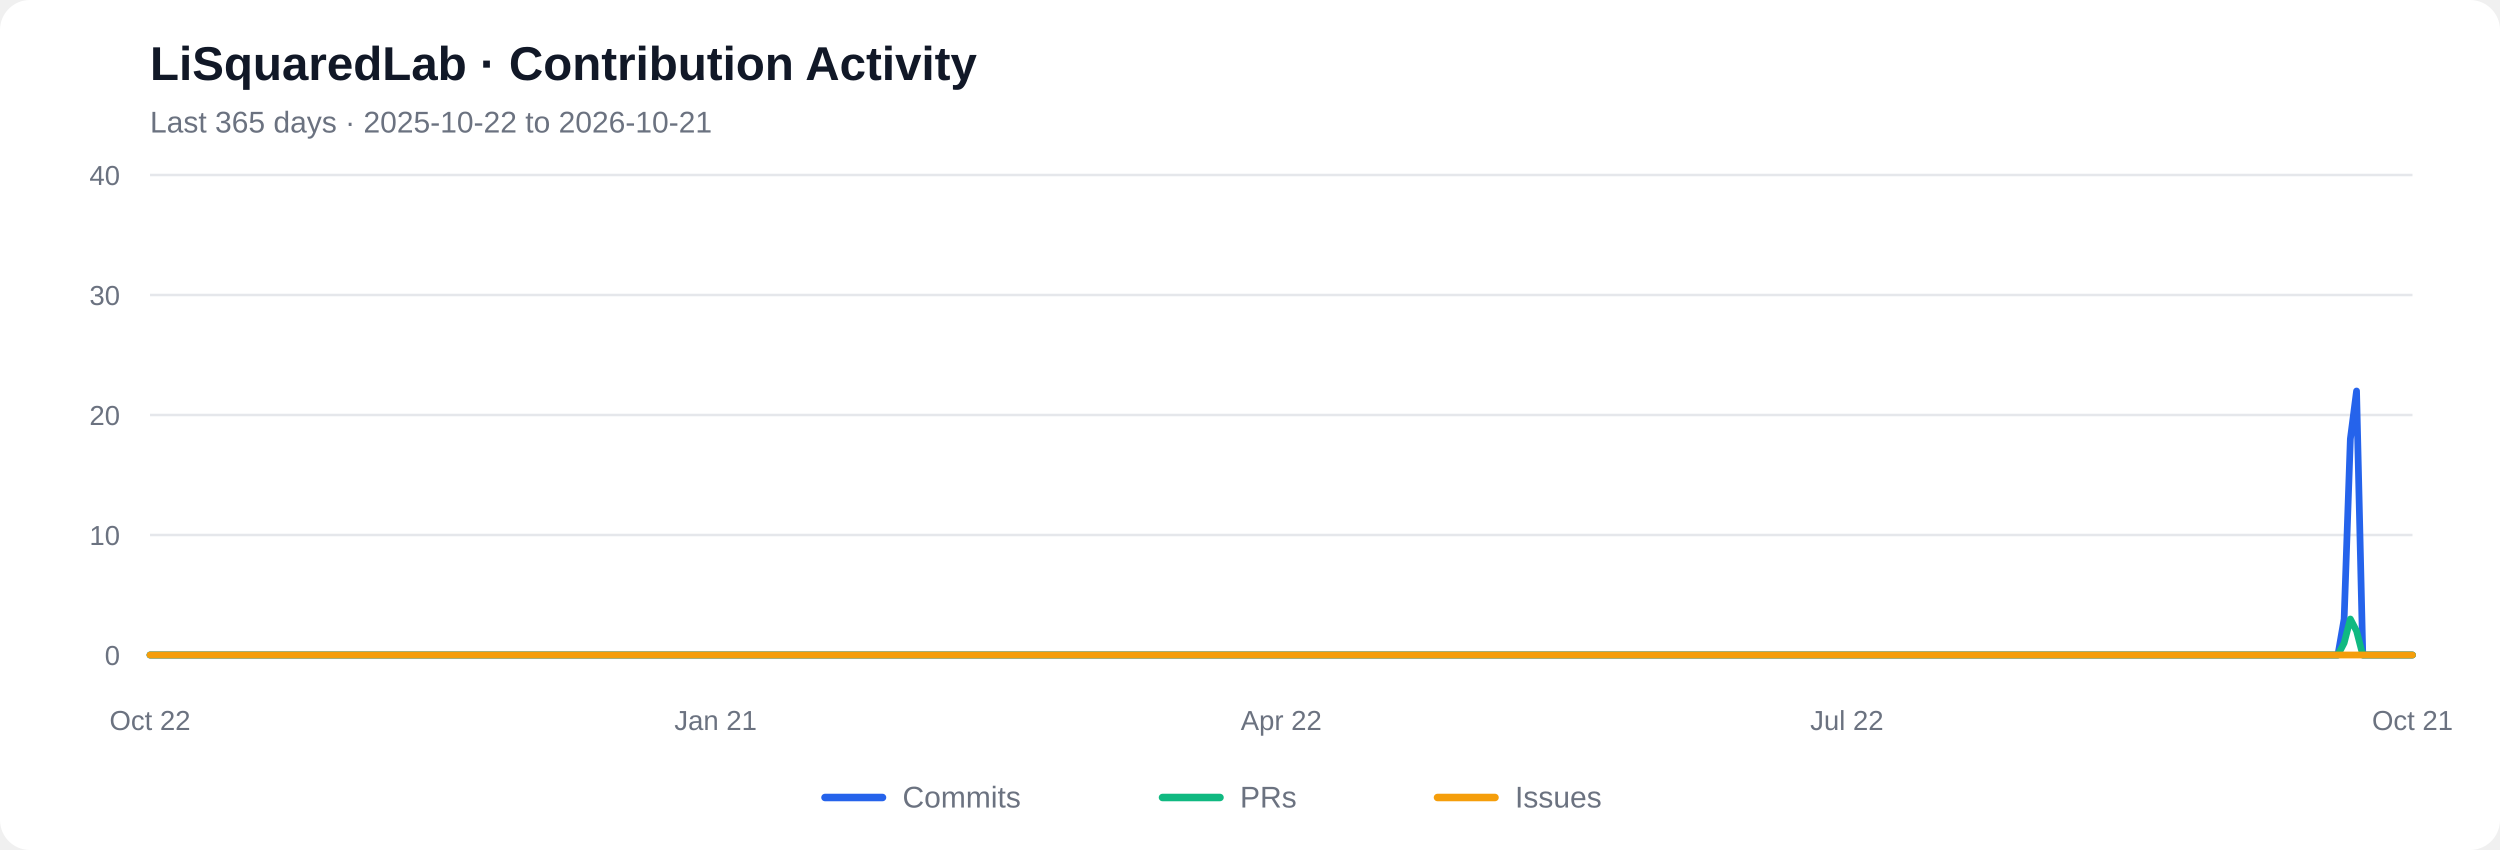
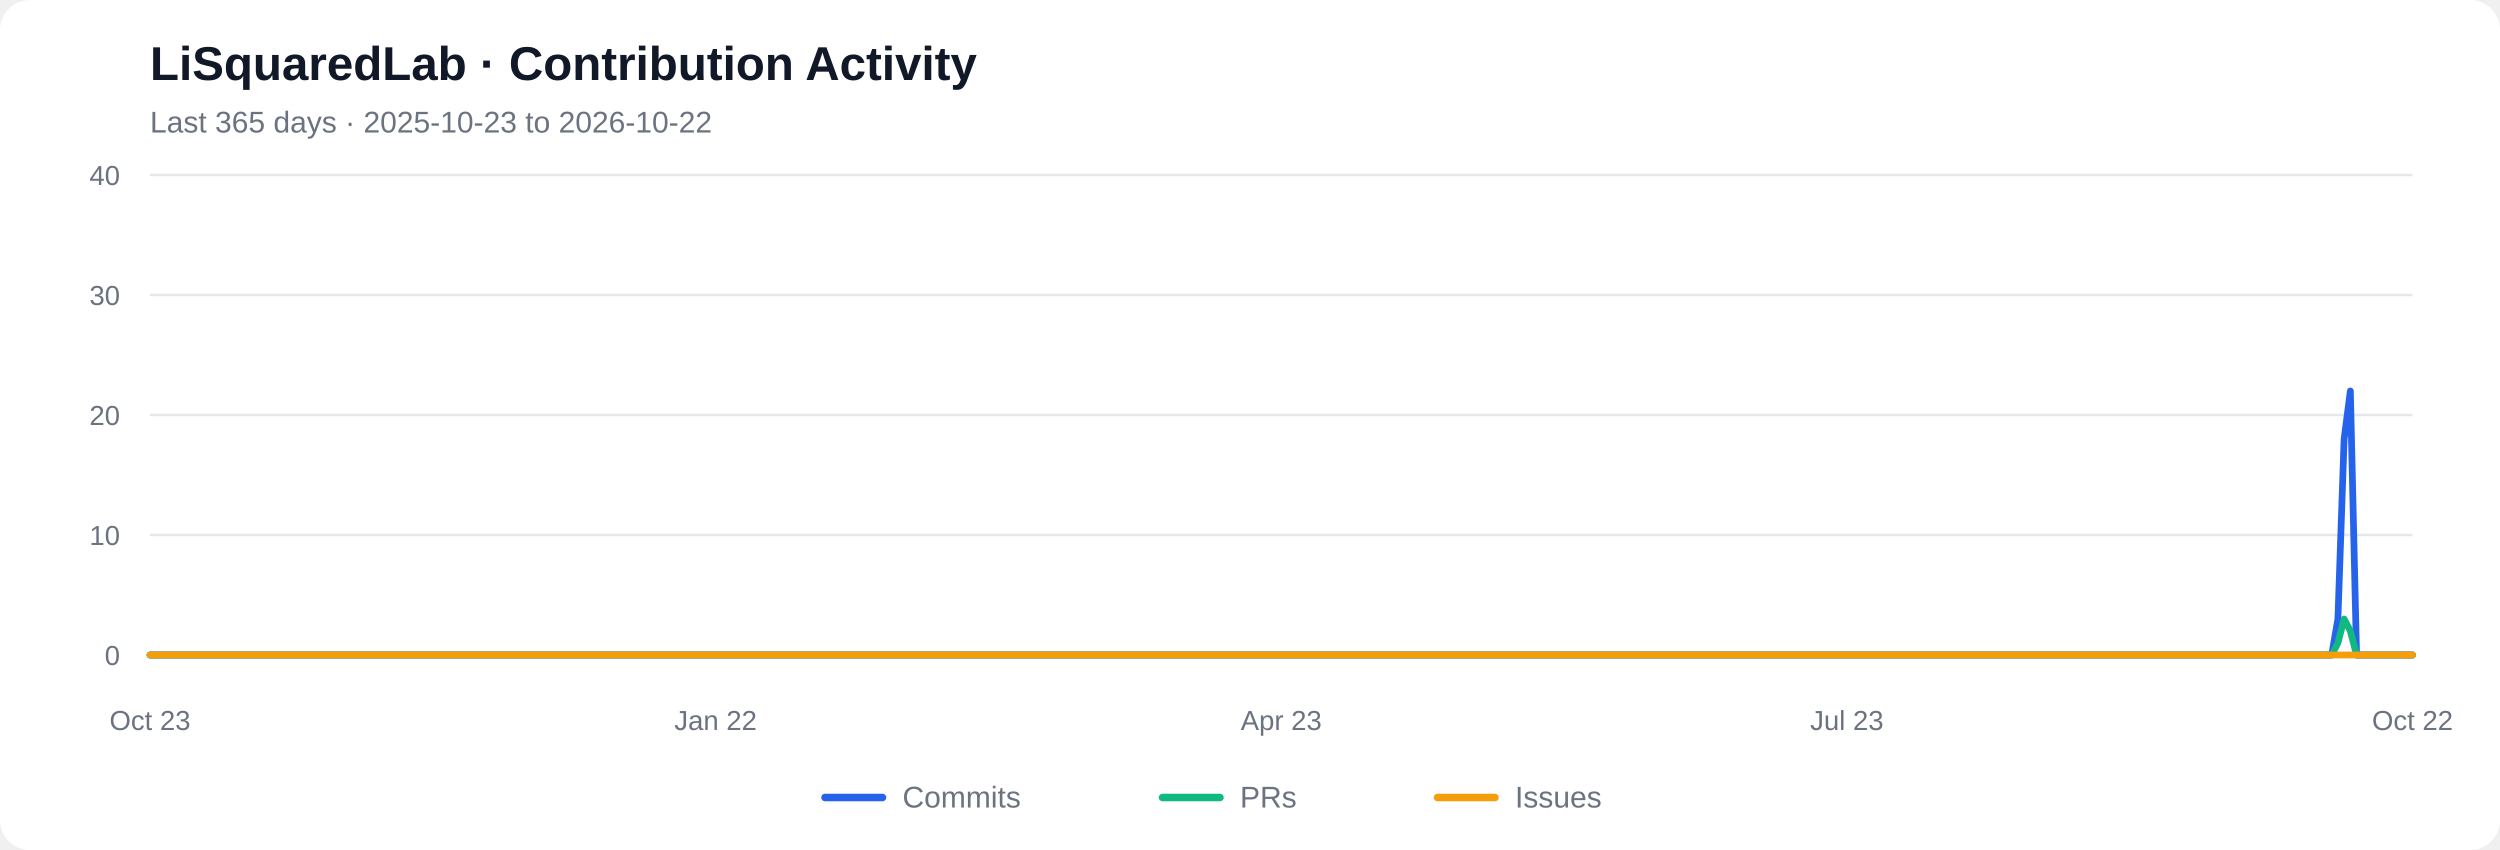
<svg xmlns="http://www.w3.org/2000/svg" viewBox="0 0 1000 340" role="img" aria-labelledby="chart-title chart-desc">
  <rect width="1000" height="340" rx="12" fill="#ffffff" />
  <text x="60" y="32" font-family="Arial, sans-serif" font-size="19" font-weight="600" fill="#111827">LiSquaredLab · Contribution Activity</text>
-   <text x="60" y="53" font-family="Arial, sans-serif" font-size="12" fill="#6b7280">Last 365 days  ·  2025-10-22 to 2026-10-21</text>
+   <text x="60" y="53" font-family="Arial, sans-serif" font-size="12" fill="#6b7280">Last 365 days  ·  2025-10-23 to 2026-10-22</text>
  <line x1="60" y1="262.00" x2="965" y2="262.00" stroke="#e5e7eb" stroke-width="1" />
  <text x="48" y="266.00" text-anchor="end" font-family="Arial, sans-serif" font-size="11" fill="#6b7280">0</text>
  <line x1="60" y1="214.00" x2="965" y2="214.00" stroke="#e5e7eb" stroke-width="1" />
  <text x="48" y="218.00" text-anchor="end" font-family="Arial, sans-serif" font-size="11" fill="#6b7280">10</text>
  <line x1="60" y1="166.00" x2="965" y2="166.00" stroke="#e5e7eb" stroke-width="1" />
  <text x="48" y="170.00" text-anchor="end" font-family="Arial, sans-serif" font-size="11" fill="#6b7280">20</text>
  <line x1="60" y1="118.00" x2="965" y2="118.00" stroke="#e5e7eb" stroke-width="1" />
  <text x="48" y="122.00" text-anchor="end" font-family="Arial, sans-serif" font-size="11" fill="#6b7280">30</text>
  <line x1="60" y1="70.00" x2="965" y2="70.00" stroke="#e5e7eb" stroke-width="1" />
  <text x="48" y="74.00" text-anchor="end" font-family="Arial, sans-serif" font-size="11" fill="#6b7280">40</text>
-   <polyline fill="none" stroke="#2563eb" stroke-width="2.7" stroke-linecap="round" stroke-linejoin="round" points="60.00,262.00 62.49,262.00 64.97,262.00 67.46,262.00 69.95,262.00 72.43,262.00 74.92,262.00 77.40,262.00 79.89,262.00 82.38,262.00 84.86,262.00 87.35,262.00 89.84,262.00 92.32,262.00 94.81,262.00 97.29,262.00 99.78,262.00 102.27,262.00 104.75,262.00 107.24,262.00 109.73,262.00 112.21,262.00 114.70,262.00 117.18,262.00 119.67,262.00 122.16,262.00 124.64,262.00 127.13,262.00 129.62,262.00 132.10,262.00 134.59,262.00 137.07,262.00 139.56,262.00 142.05,262.00 144.53,262.00 147.02,262.00 149.51,262.00 151.99,262.00 154.48,262.00 156.96,262.00 159.45,262.00 161.94,262.00 164.42,262.00 166.91,262.00 169.40,262.00 171.88,262.00 174.37,262.00 176.85,262.00 179.34,262.00 181.83,262.00 184.31,262.00 186.80,262.00 189.29,262.00 191.77,262.00 194.26,262.00 196.74,262.00 199.23,262.00 201.72,262.00 204.20,262.00 206.69,262.00 209.18,262.00 211.66,262.00 214.15,262.00 216.63,262.00 219.12,262.00 221.61,262.00 224.09,262.00 226.58,262.00 229.07,262.00 231.55,262.00 234.04,262.00 236.52,262.00 239.01,262.00 241.50,262.00 243.98,262.00 246.47,262.00 248.96,262.00 251.44,262.00 253.93,262.00 256.41,262.00 258.90,262.00 261.39,262.00 263.87,262.00 266.36,262.00 268.85,262.00 271.33,262.00 273.82,262.00 276.30,262.00 278.79,262.00 281.28,262.00 283.76,262.00 286.25,262.00 288.74,262.00 291.22,262.00 293.71,262.00 296.20,262.00 298.68,262.00 301.17,262.00 303.65,262.00 306.14,262.00 308.63,262.00 311.11,262.00 313.60,262.00 316.09,262.00 318.57,262.00 321.06,262.00 323.54,262.00 326.03,262.00 328.52,262.00 331.00,262.00 333.49,262.00 335.98,262.00 338.46,262.00 340.95,262.00 343.43,262.00 345.92,262.00 348.41,262.00 350.89,262.00 353.38,262.00 355.87,262.00 358.35,262.00 360.84,262.00 363.32,262.00 365.81,262.00 368.30,262.00 370.78,262.00 373.27,262.00 375.76,262.00 378.24,262.00 380.73,262.00 383.21,262.00 385.70,262.00 388.19,262.00 390.67,262.00 393.16,262.00 395.65,262.00 398.13,262.00 400.62,262.00 403.10,262.00 405.59,262.00 408.08,262.00 410.56,262.00 413.05,262.00 415.54,262.00 418.02,262.00 420.51,262.00 422.99,262.00 425.48,262.00 427.97,262.00 430.45,262.00 432.94,262.00 435.43,262.00 437.91,262.00 440.40,262.00 442.88,262.00 445.37,262.00 447.86,262.00 450.34,262.00 452.83,262.00 455.32,262.00 457.80,262.00 460.29,262.00 462.77,262.00 465.26,262.00 467.75,262.00 470.23,262.00 472.72,262.00 475.21,262.00 477.69,262.00 480.18,262.00 482.66,262.00 485.15,262.00 487.64,262.00 490.12,262.00 492.61,262.00 495.10,262.00 497.58,262.00 500.07,262.00 502.55,262.00 505.04,262.00 507.53,262.00 510.01,262.00 512.50,262.00 514.99,262.00 517.47,262.00 519.96,262.00 522.45,262.00 524.93,262.00 527.42,262.00 529.90,262.00 532.39,262.00 534.88,262.00 537.36,262.00 539.85,262.00 542.34,262.00 544.82,262.00 547.31,262.00 549.79,262.00 552.28,262.00 554.77,262.00 557.25,262.00 559.74,262.00 562.23,262.00 564.71,262.00 567.20,262.00 569.68,262.00 572.17,262.00 574.66,262.00 577.14,262.00 579.63,262.00 582.12,262.00 584.60,262.00 587.09,262.00 589.57,262.00 592.06,262.00 594.55,262.00 597.03,262.00 599.52,262.00 602.01,262.00 604.49,262.00 606.98,262.00 609.46,262.00 611.95,262.00 614.44,262.00 616.92,262.00 619.41,262.00 621.90,262.00 624.38,262.00 626.87,262.00 629.35,262.00 631.84,262.00 634.33,262.00 636.81,262.00 639.30,262.00 641.79,262.00 644.27,262.00 646.76,262.00 649.24,262.00 651.73,262.00 654.22,262.00 656.70,262.00 659.19,262.00 661.68,262.00 664.16,262.00 666.65,262.00 669.13,262.00 671.62,262.00 674.11,262.00 676.59,262.00 679.08,262.00 681.57,262.00 684.05,262.00 686.54,262.00 689.02,262.00 691.51,262.00 694.00,262.00 696.48,262.00 698.97,262.00 701.46,262.00 703.94,262.00 706.43,262.00 708.91,262.00 711.40,262.00 713.89,262.00 716.37,262.00 718.86,262.00 721.35,262.00 723.83,262.00 726.32,262.00 728.80,262.00 731.29,262.00 733.78,262.00 736.26,262.00 738.75,262.00 741.24,262.00 743.72,262.00 746.21,262.00 748.70,262.00 751.18,262.00 753.67,262.00 756.15,262.00 758.64,262.00 761.13,262.00 763.61,262.00 766.10,262.00 768.59,262.00 771.07,262.00 773.56,262.00 776.04,262.00 778.53,262.00 781.02,262.00 783.50,262.00 785.99,262.00 788.48,262.00 790.96,262.00 793.45,262.00 795.93,262.00 798.42,262.00 800.91,262.00 803.39,262.00 805.88,262.00 808.37,262.00 810.85,262.00 813.34,262.00 815.82,262.00 818.31,262.00 820.80,262.00 823.28,262.00 825.77,262.00 828.26,262.00 830.74,262.00 833.23,262.00 835.71,262.00 838.20,262.00 840.69,262.00 843.17,262.00 845.66,262.00 848.15,262.00 850.63,262.00 853.12,262.00 855.60,262.00 858.09,262.00 860.58,262.00 863.06,262.00 865.55,262.00 868.04,262.00 870.52,262.00 873.01,262.00 875.49,262.00 877.98,262.00 880.47,262.00 882.95,262.00 885.44,262.00 887.93,262.00 890.41,262.00 892.90,262.00 895.38,262.00 897.87,262.00 900.36,262.00 902.84,262.00 905.33,262.00 907.82,262.00 910.30,262.00 912.79,262.00 915.27,262.00 917.76,262.00 920.25,262.00 922.73,262.00 925.22,262.00 927.71,262.00 930.19,262.00 932.68,262.00 935.16,262.00 937.65,247.60 940.14,175.60 942.62,156.40 945.11,262.00 947.60,262.00 950.08,262.00 952.57,262.00 955.05,262.00 957.54,262.00 960.03,262.00 962.51,262.00 965.00,262.00" />
-   <polyline fill="none" stroke="#10b981" stroke-width="2.7" stroke-linecap="round" stroke-linejoin="round" points="60.00,262.00 62.49,262.00 64.97,262.00 67.46,262.00 69.95,262.00 72.43,262.00 74.92,262.00 77.40,262.00 79.89,262.00 82.38,262.00 84.86,262.00 87.35,262.00 89.84,262.00 92.32,262.00 94.81,262.00 97.29,262.00 99.78,262.00 102.27,262.00 104.75,262.00 107.24,262.00 109.73,262.00 112.21,262.00 114.70,262.00 117.18,262.00 119.67,262.00 122.16,262.00 124.64,262.00 127.13,262.00 129.62,262.00 132.10,262.00 134.59,262.00 137.07,262.00 139.56,262.00 142.05,262.00 144.53,262.00 147.02,262.00 149.51,262.00 151.99,262.00 154.48,262.00 156.96,262.00 159.45,262.00 161.94,262.00 164.42,262.00 166.91,262.00 169.40,262.00 171.88,262.00 174.37,262.00 176.85,262.00 179.34,262.00 181.83,262.00 184.31,262.00 186.80,262.00 189.29,262.00 191.77,262.00 194.26,262.00 196.74,262.00 199.23,262.00 201.72,262.00 204.20,262.00 206.69,262.00 209.18,262.00 211.66,262.00 214.15,262.00 216.63,262.00 219.12,262.00 221.61,262.00 224.09,262.00 226.58,262.00 229.07,262.00 231.55,262.00 234.04,262.00 236.52,262.00 239.01,262.00 241.50,262.00 243.98,262.00 246.47,262.00 248.96,262.00 251.44,262.00 253.93,262.00 256.41,262.00 258.90,262.00 261.39,262.00 263.87,262.00 266.36,262.00 268.85,262.00 271.33,262.00 273.82,262.00 276.30,262.00 278.79,262.00 281.28,262.00 283.76,262.00 286.25,262.00 288.74,262.00 291.22,262.00 293.71,262.00 296.20,262.00 298.68,262.00 301.17,262.00 303.65,262.00 306.14,262.00 308.63,262.00 311.11,262.00 313.60,262.00 316.09,262.00 318.57,262.00 321.06,262.00 323.54,262.00 326.03,262.00 328.52,262.00 331.00,262.00 333.49,262.00 335.98,262.00 338.46,262.00 340.95,262.00 343.43,262.00 345.92,262.00 348.41,262.00 350.89,262.00 353.38,262.00 355.87,262.00 358.35,262.00 360.84,262.00 363.32,262.00 365.81,262.00 368.30,262.00 370.78,262.00 373.27,262.00 375.76,262.00 378.24,262.00 380.73,262.00 383.21,262.00 385.70,262.00 388.19,262.00 390.67,262.00 393.16,262.00 395.65,262.00 398.13,262.00 400.62,262.00 403.10,262.00 405.59,262.00 408.08,262.00 410.56,262.00 413.05,262.00 415.54,262.00 418.02,262.00 420.51,262.00 422.99,262.00 425.48,262.00 427.97,262.00 430.45,262.00 432.94,262.00 435.43,262.00 437.91,262.00 440.40,262.00 442.88,262.00 445.37,262.00 447.86,262.00 450.34,262.00 452.83,262.00 455.32,262.00 457.80,262.00 460.29,262.00 462.77,262.00 465.26,262.00 467.75,262.00 470.23,262.00 472.72,262.00 475.21,262.00 477.69,262.00 480.18,262.00 482.66,262.00 485.15,262.00 487.64,262.00 490.12,262.00 492.61,262.00 495.10,262.00 497.58,262.00 500.07,262.00 502.55,262.00 505.04,262.00 507.53,262.00 510.01,262.00 512.50,262.00 514.99,262.00 517.47,262.00 519.96,262.00 522.45,262.00 524.93,262.00 527.42,262.00 529.90,262.00 532.39,262.00 534.88,262.00 537.36,262.00 539.85,262.00 542.34,262.00 544.82,262.00 547.31,262.00 549.79,262.00 552.28,262.00 554.77,262.00 557.25,262.00 559.74,262.00 562.23,262.00 564.71,262.00 567.20,262.00 569.68,262.00 572.17,262.00 574.66,262.00 577.14,262.00 579.63,262.00 582.12,262.00 584.60,262.00 587.09,262.00 589.57,262.00 592.06,262.00 594.55,262.00 597.03,262.00 599.52,262.00 602.01,262.00 604.49,262.00 606.98,262.00 609.46,262.00 611.95,262.00 614.44,262.00 616.92,262.00 619.41,262.00 621.90,262.00 624.38,262.00 626.87,262.00 629.35,262.00 631.84,262.00 634.33,262.00 636.81,262.00 639.30,262.00 641.79,262.00 644.27,262.00 646.76,262.00 649.24,262.00 651.73,262.00 654.22,262.00 656.70,262.00 659.19,262.00 661.68,262.00 664.16,262.00 666.65,262.00 669.13,262.00 671.62,262.00 674.11,262.00 676.59,262.00 679.08,262.00 681.57,262.00 684.05,262.00 686.54,262.00 689.02,262.00 691.51,262.00 694.00,262.00 696.48,262.00 698.97,262.00 701.46,262.00 703.94,262.00 706.43,262.00 708.91,262.00 711.40,262.00 713.89,262.00 716.37,262.00 718.86,262.00 721.35,262.00 723.83,262.00 726.32,262.00 728.80,262.00 731.29,262.00 733.78,262.00 736.26,262.00 738.75,262.00 741.24,262.00 743.72,262.00 746.21,262.00 748.70,262.00 751.18,262.00 753.67,262.00 756.15,262.00 758.64,262.00 761.13,262.00 763.61,262.00 766.10,262.00 768.59,262.00 771.07,262.00 773.56,262.00 776.04,262.00 778.53,262.00 781.02,262.00 783.50,262.00 785.99,262.00 788.48,262.00 790.96,262.00 793.45,262.00 795.93,262.00 798.42,262.00 800.91,262.00 803.39,262.00 805.88,262.00 808.37,262.00 810.85,262.00 813.34,262.00 815.82,262.00 818.31,262.00 820.80,262.00 823.28,262.00 825.77,262.00 828.26,262.00 830.74,262.00 833.23,262.00 835.71,262.00 838.20,262.00 840.69,262.00 843.17,262.00 845.66,262.00 848.15,262.00 850.63,262.00 853.12,262.00 855.60,262.00 858.09,262.00 860.58,262.00 863.06,262.00 865.55,262.00 868.04,262.00 870.52,262.00 873.01,262.00 875.49,262.00 877.98,262.00 880.47,262.00 882.95,262.00 885.44,262.00 887.93,262.00 890.41,262.00 892.90,262.00 895.38,262.00 897.87,262.00 900.36,262.00 902.84,262.00 905.33,262.00 907.82,262.00 910.30,262.00 912.79,262.00 915.27,262.00 917.76,262.00 920.25,262.00 922.73,262.00 925.22,262.00 927.71,262.00 930.19,262.00 932.68,262.00 935.16,262.00 937.65,257.20 940.14,247.60 942.62,252.40 945.11,262.00 947.60,262.00 950.08,262.00 952.57,262.00 955.05,262.00 957.54,262.00 960.03,262.00 962.51,262.00 965.00,262.00" />
+   <polyline fill="none" stroke="#2563eb" stroke-width="2.7" stroke-linecap="round" stroke-linejoin="round" points="60.00,262.00 62.49,262.00 64.97,262.00 67.46,262.00 69.95,262.00 72.43,262.00 74.92,262.00 77.40,262.00 79.89,262.00 82.38,262.00 84.86,262.00 87.35,262.00 89.84,262.00 92.32,262.00 94.81,262.00 97.29,262.00 99.78,262.00 102.27,262.00 104.75,262.00 107.24,262.00 109.73,262.00 112.21,262.00 114.70,262.00 117.18,262.00 119.67,262.00 122.16,262.00 124.64,262.00 127.13,262.00 129.62,262.00 132.10,262.00 134.59,262.00 137.07,262.00 139.56,262.00 142.05,262.00 144.53,262.00 147.02,262.00 149.51,262.00 151.99,262.00 154.48,262.00 156.96,262.00 159.45,262.00 161.94,262.00 164.42,262.00 166.91,262.00 169.40,262.00 171.88,262.00 174.37,262.00 176.85,262.00 179.34,262.00 181.83,262.00 184.31,262.00 186.80,262.00 189.29,262.00 191.77,262.00 194.26,262.00 196.74,262.00 199.23,262.00 201.72,262.00 204.20,262.00 206.69,262.00 209.18,262.00 211.66,262.00 214.15,262.00 216.63,262.00 219.12,262.00 221.61,262.00 224.09,262.00 226.58,262.00 229.07,262.00 231.55,262.00 234.04,262.00 236.52,262.00 239.01,262.00 241.50,262.00 243.98,262.00 246.47,262.00 248.96,262.00 251.44,262.00 253.93,262.00 256.41,262.00 258.90,262.00 261.39,262.00 263.87,262.00 266.36,262.00 268.85,262.00 271.33,262.00 273.82,262.00 276.30,262.00 278.79,262.00 281.28,262.00 283.76,262.00 286.25,262.00 288.74,262.00 291.22,262.00 293.71,262.00 296.20,262.00 298.68,262.00 301.17,262.00 303.65,262.00 306.14,262.00 308.63,262.00 311.11,262.00 313.60,262.00 316.09,262.00 318.57,262.00 321.06,262.00 323.54,262.00 326.03,262.00 328.52,262.00 331.00,262.00 333.49,262.00 335.98,262.00 338.46,262.00 340.95,262.00 343.43,262.00 345.92,262.00 348.41,262.00 350.89,262.00 353.38,262.00 355.87,262.00 358.35,262.00 360.84,262.00 363.32,262.00 365.81,262.00 368.30,262.00 370.78,262.00 373.27,262.00 375.76,262.00 378.24,262.00 380.73,262.00 383.21,262.00 385.70,262.00 388.19,262.00 390.67,262.00 393.16,262.00 395.65,262.00 398.13,262.00 400.62,262.00 403.10,262.00 405.59,262.00 408.08,262.00 410.56,262.00 413.05,262.00 415.54,262.00 418.02,262.00 420.51,262.00 422.99,262.00 425.48,262.00 427.97,262.00 430.45,262.00 432.94,262.00 435.43,262.00 437.91,262.00 440.40,262.00 442.88,262.00 445.37,262.00 447.86,262.00 450.34,262.00 452.83,262.00 455.32,262.00 457.80,262.00 460.29,262.00 462.77,262.00 465.26,262.00 467.75,262.00 470.23,262.00 472.72,262.00 475.21,262.00 477.69,262.00 480.18,262.00 482.66,262.00 485.15,262.00 487.64,262.00 490.12,262.00 492.61,262.00 495.10,262.00 497.58,262.00 500.07,262.00 502.55,262.00 505.04,262.00 507.53,262.00 510.01,262.00 512.50,262.00 514.99,262.00 517.47,262.00 519.96,262.00 522.45,262.00 524.93,262.00 527.42,262.00 529.90,262.00 532.39,262.00 534.88,262.00 537.36,262.00 539.85,262.00 542.34,262.00 544.82,262.00 547.31,262.00 549.79,262.00 552.28,262.00 554.77,262.00 557.25,262.00 559.74,262.00 562.23,262.00 564.71,262.00 567.20,262.00 569.68,262.00 572.17,262.00 574.66,262.00 577.14,262.00 579.63,262.00 582.12,262.00 584.60,262.00 587.09,262.00 589.57,262.00 592.06,262.00 594.55,262.00 597.03,262.00 599.52,262.00 602.01,262.00 604.49,262.00 606.98,262.00 609.46,262.00 611.95,262.00 614.44,262.00 616.92,262.00 619.41,262.00 621.90,262.00 624.38,262.00 626.87,262.00 629.35,262.00 631.84,262.00 634.33,262.00 636.81,262.00 639.30,262.00 641.79,262.00 644.27,262.00 646.76,262.00 649.24,262.00 651.73,262.00 654.22,262.00 656.70,262.00 659.19,262.00 661.68,262.00 664.16,262.00 666.65,262.00 669.13,262.00 671.62,262.00 674.11,262.00 676.59,262.00 679.08,262.00 681.57,262.00 684.05,262.00 686.54,262.00 689.02,262.00 691.51,262.00 694.00,262.00 696.48,262.00 698.97,262.00 701.46,262.00 703.94,262.00 706.43,262.00 708.91,262.00 711.40,262.00 713.89,262.00 716.37,262.00 718.86,262.00 721.35,262.00 723.83,262.00 726.32,262.00 728.80,262.00 731.29,262.00 733.78,262.00 736.26,262.00 738.75,262.00 741.24,262.00 743.72,262.00 746.21,262.00 748.70,262.00 751.18,262.00 753.67,262.00 756.15,262.00 758.64,262.00 761.13,262.00 763.61,262.00 766.10,262.00 768.59,262.00 771.07,262.00 773.56,262.00 776.04,262.00 778.53,262.00 781.02,262.00 783.50,262.00 785.99,262.00 788.48,262.00 790.96,262.00 793.45,262.00 795.93,262.00 798.42,262.00 800.91,262.00 803.39,262.00 805.88,262.00 808.37,262.00 810.85,262.00 813.34,262.00 815.82,262.00 818.31,262.00 820.80,262.00 823.28,262.00 825.77,262.00 828.26,262.00 830.74,262.00 833.23,262.00 835.71,262.00 838.20,262.00 840.69,262.00 843.17,262.00 845.66,262.00 848.15,262.00 850.63,262.00 853.12,262.00 855.60,262.00 858.09,262.00 860.58,262.00 863.06,262.00 865.55,262.00 868.04,262.00 870.52,262.00 873.01,262.00 875.49,262.00 877.98,262.00 880.47,262.00 882.95,262.00 885.44,262.00 887.93,262.00 890.41,262.00 892.90,262.00 895.38,262.00 897.87,262.00 900.36,262.00 902.84,262.00 905.33,262.00 907.82,262.00 910.30,262.00 912.79,262.00 915.27,262.00 917.76,262.00 920.25,262.00 922.73,262.00 925.22,262.00 927.71,262.00 930.19,262.00 932.68,262.00 935.16,247.60 937.65,175.60 940.14,156.40 942.62,262.00 945.11,262.00 947.60,262.00 950.08,262.00 952.57,262.00 955.05,262.00 957.54,262.00 960.03,262.00 962.51,262.00 965.00,262.00" />
+   <polyline fill="none" stroke="#10b981" stroke-width="2.7" stroke-linecap="round" stroke-linejoin="round" points="60.00,262.00 62.49,262.00 64.97,262.00 67.46,262.00 69.95,262.00 72.43,262.00 74.92,262.00 77.40,262.00 79.89,262.00 82.38,262.00 84.86,262.00 87.35,262.00 89.84,262.00 92.32,262.00 94.81,262.00 97.29,262.00 99.78,262.00 102.27,262.00 104.75,262.00 107.24,262.00 109.73,262.00 112.21,262.00 114.70,262.00 117.18,262.00 119.67,262.00 122.16,262.00 124.64,262.00 127.13,262.00 129.62,262.00 132.10,262.00 134.59,262.00 137.07,262.00 139.56,262.00 142.05,262.00 144.53,262.00 147.02,262.00 149.51,262.00 151.99,262.00 154.48,262.00 156.96,262.00 159.45,262.00 161.94,262.00 164.42,262.00 166.91,262.00 169.40,262.00 171.88,262.00 174.37,262.00 176.85,262.00 179.34,262.00 181.83,262.00 184.31,262.00 186.80,262.00 189.29,262.00 191.77,262.00 194.26,262.00 196.74,262.00 199.23,262.00 201.72,262.00 204.20,262.00 206.69,262.00 209.18,262.00 211.66,262.00 214.15,262.00 216.63,262.00 219.12,262.00 221.61,262.00 224.09,262.00 226.58,262.00 229.07,262.00 231.55,262.00 234.04,262.00 236.52,262.00 239.01,262.00 241.50,262.00 243.98,262.00 246.47,262.00 248.96,262.00 251.44,262.00 253.93,262.00 256.41,262.00 258.90,262.00 261.39,262.00 263.87,262.00 266.36,262.00 268.85,262.00 271.33,262.00 273.82,262.00 276.30,262.00 278.79,262.00 281.28,262.00 283.76,262.00 286.25,262.00 288.74,262.00 291.22,262.00 293.71,262.00 296.20,262.00 298.68,262.00 301.17,262.00 303.65,262.00 306.14,262.00 308.63,262.00 311.11,262.00 313.60,262.00 316.09,262.00 318.57,262.00 321.06,262.00 323.54,262.00 326.03,262.00 328.52,262.00 331.00,262.00 333.49,262.00 335.98,262.00 338.46,262.00 340.95,262.00 343.43,262.00 345.92,262.00 348.41,262.00 350.89,262.00 353.38,262.00 355.87,262.00 358.35,262.00 360.84,262.00 363.32,262.00 365.81,262.00 368.30,262.00 370.78,262.00 373.27,262.00 375.76,262.00 378.24,262.00 380.73,262.00 383.21,262.00 385.70,262.00 388.19,262.00 390.67,262.00 393.16,262.00 395.65,262.00 398.13,262.00 400.62,262.00 403.10,262.00 405.59,262.00 408.08,262.00 410.56,262.00 413.05,262.00 415.54,262.00 418.02,262.00 420.51,262.00 422.99,262.00 425.48,262.00 427.97,262.00 430.45,262.00 432.94,262.00 435.43,262.00 437.91,262.00 440.40,262.00 442.88,262.00 445.37,262.00 447.86,262.00 450.34,262.00 452.83,262.00 455.32,262.00 457.80,262.00 460.29,262.00 462.77,262.00 465.26,262.00 467.75,262.00 470.23,262.00 472.72,262.00 475.21,262.00 477.69,262.00 480.18,262.00 482.66,262.00 485.15,262.00 487.64,262.00 490.12,262.00 492.61,262.00 495.10,262.00 497.58,262.00 500.07,262.00 502.55,262.00 505.04,262.00 507.53,262.00 510.01,262.00 512.50,262.00 514.99,262.00 517.47,262.00 519.96,262.00 522.45,262.00 524.93,262.00 527.42,262.00 529.90,262.00 532.39,262.00 534.88,262.00 537.36,262.00 539.85,262.00 542.34,262.00 544.82,262.00 547.31,262.00 549.79,262.00 552.28,262.00 554.77,262.00 557.25,262.00 559.74,262.00 562.23,262.00 564.71,262.00 567.20,262.00 569.68,262.00 572.17,262.00 574.66,262.00 577.14,262.00 579.63,262.00 582.12,262.00 584.60,262.00 587.09,262.00 589.57,262.00 592.06,262.00 594.55,262.00 597.03,262.00 599.52,262.00 602.01,262.00 604.49,262.00 606.98,262.00 609.46,262.00 611.95,262.00 614.44,262.00 616.92,262.00 619.41,262.00 621.90,262.00 624.38,262.00 626.87,262.00 629.35,262.00 631.84,262.00 634.33,262.00 636.81,262.00 639.30,262.00 641.79,262.00 644.27,262.00 646.76,262.00 649.24,262.00 651.73,262.00 654.22,262.00 656.70,262.00 659.19,262.00 661.68,262.00 664.16,262.00 666.65,262.00 669.13,262.00 671.62,262.00 674.11,262.00 676.59,262.00 679.08,262.00 681.57,262.00 684.05,262.00 686.54,262.00 689.02,262.00 691.51,262.00 694.00,262.00 696.48,262.00 698.97,262.00 701.46,262.00 703.94,262.00 706.43,262.00 708.91,262.00 711.40,262.00 713.89,262.00 716.37,262.00 718.86,262.00 721.35,262.00 723.83,262.00 726.32,262.00 728.80,262.00 731.29,262.00 733.78,262.00 736.26,262.00 738.75,262.00 741.24,262.00 743.72,262.00 746.21,262.00 748.70,262.00 751.18,262.00 753.67,262.00 756.15,262.00 758.64,262.00 761.13,262.00 763.61,262.00 766.10,262.00 768.59,262.00 771.07,262.00 773.56,262.00 776.04,262.00 778.53,262.00 781.02,262.00 783.50,262.00 785.99,262.00 788.48,262.00 790.96,262.00 793.45,262.00 795.93,262.00 798.42,262.00 800.91,262.00 803.39,262.00 805.88,262.00 808.37,262.00 810.85,262.00 813.34,262.00 815.82,262.00 818.31,262.00 820.80,262.00 823.28,262.00 825.77,262.00 828.26,262.00 830.74,262.00 833.23,262.00 835.71,262.00 838.20,262.00 840.69,262.00 843.17,262.00 845.66,262.00 848.15,262.00 850.63,262.00 853.12,262.00 855.60,262.00 858.09,262.00 860.58,262.00 863.06,262.00 865.55,262.00 868.04,262.00 870.52,262.00 873.01,262.00 875.49,262.00 877.98,262.00 880.47,262.00 882.95,262.00 885.44,262.00 887.93,262.00 890.41,262.00 892.90,262.00 895.38,262.00 897.87,262.00 900.36,262.00 902.84,262.00 905.33,262.00 907.82,262.00 910.30,262.00 912.79,262.00 915.27,262.00 917.76,262.00 920.25,262.00 922.73,262.00 925.22,262.00 927.71,262.00 930.19,262.00 932.68,262.00 935.16,257.20 937.65,247.60 940.14,252.40 942.62,262.00 945.11,262.00 947.60,262.00 950.08,262.00 952.57,262.00 955.05,262.00 957.54,262.00 960.03,262.00 962.51,262.00 965.00,262.00" />
  <polyline fill="none" stroke="#f59e0b" stroke-width="2.7" stroke-linecap="round" stroke-linejoin="round" points="60.00,262.00 62.49,262.00 64.97,262.00 67.46,262.00 69.95,262.00 72.43,262.00 74.92,262.00 77.40,262.00 79.89,262.00 82.38,262.00 84.86,262.00 87.35,262.00 89.84,262.00 92.32,262.00 94.81,262.00 97.29,262.00 99.78,262.00 102.27,262.00 104.75,262.00 107.24,262.00 109.73,262.00 112.21,262.00 114.70,262.00 117.18,262.00 119.67,262.00 122.16,262.00 124.64,262.00 127.13,262.00 129.62,262.00 132.10,262.00 134.59,262.00 137.07,262.00 139.56,262.00 142.05,262.00 144.53,262.00 147.02,262.00 149.51,262.00 151.99,262.00 154.48,262.00 156.96,262.00 159.45,262.00 161.94,262.00 164.42,262.00 166.91,262.00 169.40,262.00 171.88,262.00 174.37,262.00 176.85,262.00 179.34,262.00 181.83,262.00 184.31,262.00 186.80,262.00 189.29,262.00 191.77,262.00 194.26,262.00 196.74,262.00 199.23,262.00 201.72,262.00 204.20,262.00 206.69,262.00 209.18,262.00 211.66,262.00 214.15,262.00 216.63,262.00 219.12,262.00 221.61,262.00 224.09,262.00 226.58,262.00 229.07,262.00 231.55,262.00 234.04,262.00 236.52,262.00 239.01,262.00 241.50,262.00 243.98,262.00 246.47,262.00 248.96,262.00 251.44,262.00 253.93,262.00 256.41,262.00 258.90,262.00 261.39,262.00 263.87,262.00 266.36,262.00 268.85,262.00 271.33,262.00 273.82,262.00 276.30,262.00 278.79,262.00 281.28,262.00 283.76,262.00 286.25,262.00 288.74,262.00 291.22,262.00 293.71,262.00 296.20,262.00 298.68,262.00 301.17,262.00 303.65,262.00 306.14,262.00 308.63,262.00 311.11,262.00 313.60,262.00 316.09,262.00 318.57,262.00 321.06,262.00 323.54,262.00 326.03,262.00 328.52,262.00 331.00,262.00 333.49,262.00 335.98,262.00 338.46,262.00 340.95,262.00 343.43,262.00 345.92,262.00 348.41,262.00 350.89,262.00 353.38,262.00 355.87,262.00 358.35,262.00 360.84,262.00 363.32,262.00 365.81,262.00 368.30,262.00 370.78,262.00 373.27,262.00 375.76,262.00 378.24,262.00 380.73,262.00 383.21,262.00 385.70,262.00 388.19,262.00 390.67,262.00 393.16,262.00 395.65,262.00 398.13,262.00 400.62,262.00 403.10,262.00 405.59,262.00 408.08,262.00 410.56,262.00 413.05,262.00 415.54,262.00 418.02,262.00 420.51,262.00 422.99,262.00 425.48,262.00 427.97,262.00 430.45,262.00 432.94,262.00 435.43,262.00 437.91,262.00 440.40,262.00 442.88,262.00 445.37,262.00 447.86,262.00 450.34,262.00 452.83,262.00 455.32,262.00 457.80,262.00 460.29,262.00 462.77,262.00 465.26,262.00 467.75,262.00 470.23,262.00 472.72,262.00 475.21,262.00 477.69,262.00 480.18,262.00 482.66,262.00 485.15,262.00 487.64,262.00 490.12,262.00 492.61,262.00 495.10,262.00 497.58,262.00 500.07,262.00 502.55,262.00 505.04,262.00 507.53,262.00 510.01,262.00 512.50,262.00 514.99,262.00 517.47,262.00 519.96,262.00 522.45,262.00 524.93,262.00 527.42,262.00 529.90,262.00 532.39,262.00 534.88,262.00 537.36,262.00 539.85,262.00 542.34,262.00 544.82,262.00 547.31,262.00 549.79,262.00 552.28,262.00 554.77,262.00 557.25,262.00 559.74,262.00 562.23,262.00 564.71,262.00 567.20,262.00 569.68,262.00 572.17,262.00 574.66,262.00 577.14,262.00 579.63,262.00 582.12,262.00 584.60,262.00 587.09,262.00 589.57,262.00 592.06,262.00 594.55,262.00 597.03,262.00 599.52,262.00 602.01,262.00 604.49,262.00 606.98,262.00 609.46,262.00 611.95,262.00 614.44,262.00 616.92,262.00 619.41,262.00 621.90,262.00 624.38,262.00 626.87,262.00 629.35,262.00 631.84,262.00 634.33,262.00 636.81,262.00 639.30,262.00 641.79,262.00 644.27,262.00 646.76,262.00 649.24,262.00 651.73,262.00 654.22,262.00 656.70,262.00 659.19,262.00 661.68,262.00 664.16,262.00 666.65,262.00 669.13,262.00 671.62,262.00 674.11,262.00 676.59,262.00 679.08,262.00 681.57,262.00 684.05,262.00 686.54,262.00 689.02,262.00 691.51,262.00 694.00,262.00 696.48,262.00 698.97,262.00 701.46,262.00 703.94,262.00 706.43,262.00 708.91,262.00 711.40,262.00 713.89,262.00 716.37,262.00 718.86,262.00 721.35,262.00 723.83,262.00 726.32,262.00 728.80,262.00 731.29,262.00 733.78,262.00 736.26,262.00 738.75,262.00 741.24,262.00 743.72,262.00 746.21,262.00 748.70,262.00 751.18,262.00 753.67,262.00 756.15,262.00 758.64,262.00 761.13,262.00 763.61,262.00 766.10,262.00 768.59,262.00 771.07,262.00 773.56,262.00 776.04,262.00 778.53,262.00 781.02,262.00 783.50,262.00 785.99,262.00 788.48,262.00 790.96,262.00 793.45,262.00 795.93,262.00 798.42,262.00 800.91,262.00 803.39,262.00 805.88,262.00 808.37,262.00 810.85,262.00 813.34,262.00 815.82,262.00 818.31,262.00 820.80,262.00 823.28,262.00 825.77,262.00 828.26,262.00 830.74,262.00 833.23,262.00 835.71,262.00 838.20,262.00 840.69,262.00 843.17,262.00 845.66,262.00 848.15,262.00 850.63,262.00 853.12,262.00 855.60,262.00 858.09,262.00 860.58,262.00 863.06,262.00 865.55,262.00 868.04,262.00 870.52,262.00 873.01,262.00 875.49,262.00 877.98,262.00 880.47,262.00 882.95,262.00 885.44,262.00 887.93,262.00 890.41,262.00 892.90,262.00 895.38,262.00 897.87,262.00 900.36,262.00 902.84,262.00 905.33,262.00 907.82,262.00 910.30,262.00 912.79,262.00 915.27,262.00 917.76,262.00 920.25,262.00 922.73,262.00 925.22,262.00 927.71,262.00 930.19,262.00 932.68,262.00 935.16,262.00 937.65,262.00 940.14,262.00 942.62,262.00 945.11,262.00 947.60,262.00 950.08,262.00 952.57,262.00 955.05,262.00 957.54,262.00 960.03,262.00 962.51,262.00 965.00,262.00" />
-   <text x="60.00" y="292" text-anchor="middle" font-family="Arial, sans-serif" font-size="11" fill="#6b7280">Oct 22</text>
-   <text x="286.25" y="292" text-anchor="middle" font-family="Arial, sans-serif" font-size="11" fill="#6b7280">Jan 21</text>
-   <text x="512.50" y="292" text-anchor="middle" font-family="Arial, sans-serif" font-size="11" fill="#6b7280">Apr 22</text>
-   <text x="738.75" y="292" text-anchor="middle" font-family="Arial, sans-serif" font-size="11" fill="#6b7280">Jul 22</text>
-   <text x="965.00" y="292" text-anchor="middle" font-family="Arial, sans-serif" font-size="11" fill="#6b7280">Oct 21</text>
+   <text x="60.00" y="292" text-anchor="middle" font-family="Arial, sans-serif" font-size="11" fill="#6b7280">Oct 23</text>
+   <text x="286.25" y="292" text-anchor="middle" font-family="Arial, sans-serif" font-size="11" fill="#6b7280">Jan 22</text>
+   <text x="512.50" y="292" text-anchor="middle" font-family="Arial, sans-serif" font-size="11" fill="#6b7280">Apr 23</text>
+   <text x="738.75" y="292" text-anchor="middle" font-family="Arial, sans-serif" font-size="11" fill="#6b7280">Jul 23</text>
+   <text x="965.00" y="292" text-anchor="middle" font-family="Arial, sans-serif" font-size="11" fill="#6b7280">Oct 22</text>
  <line x1="330" y1="319" x2="353" y2="319" stroke="#2563eb" stroke-width="3" stroke-linecap="round" />
  <text x="361" y="323" font-family="Arial, sans-serif" font-size="12" fill="#6b7280">Commits</text>
  <line x1="465" y1="319" x2="488" y2="319" stroke="#10b981" stroke-width="3" stroke-linecap="round" />
  <text x="496" y="323" font-family="Arial, sans-serif" font-size="12" fill="#6b7280">PRs</text>
  <line x1="575" y1="319" x2="598" y2="319" stroke="#f59e0b" stroke-width="3" stroke-linecap="round" />
  <text x="606" y="323" font-family="Arial, sans-serif" font-size="12" fill="#6b7280">Issues</text>
</svg>
